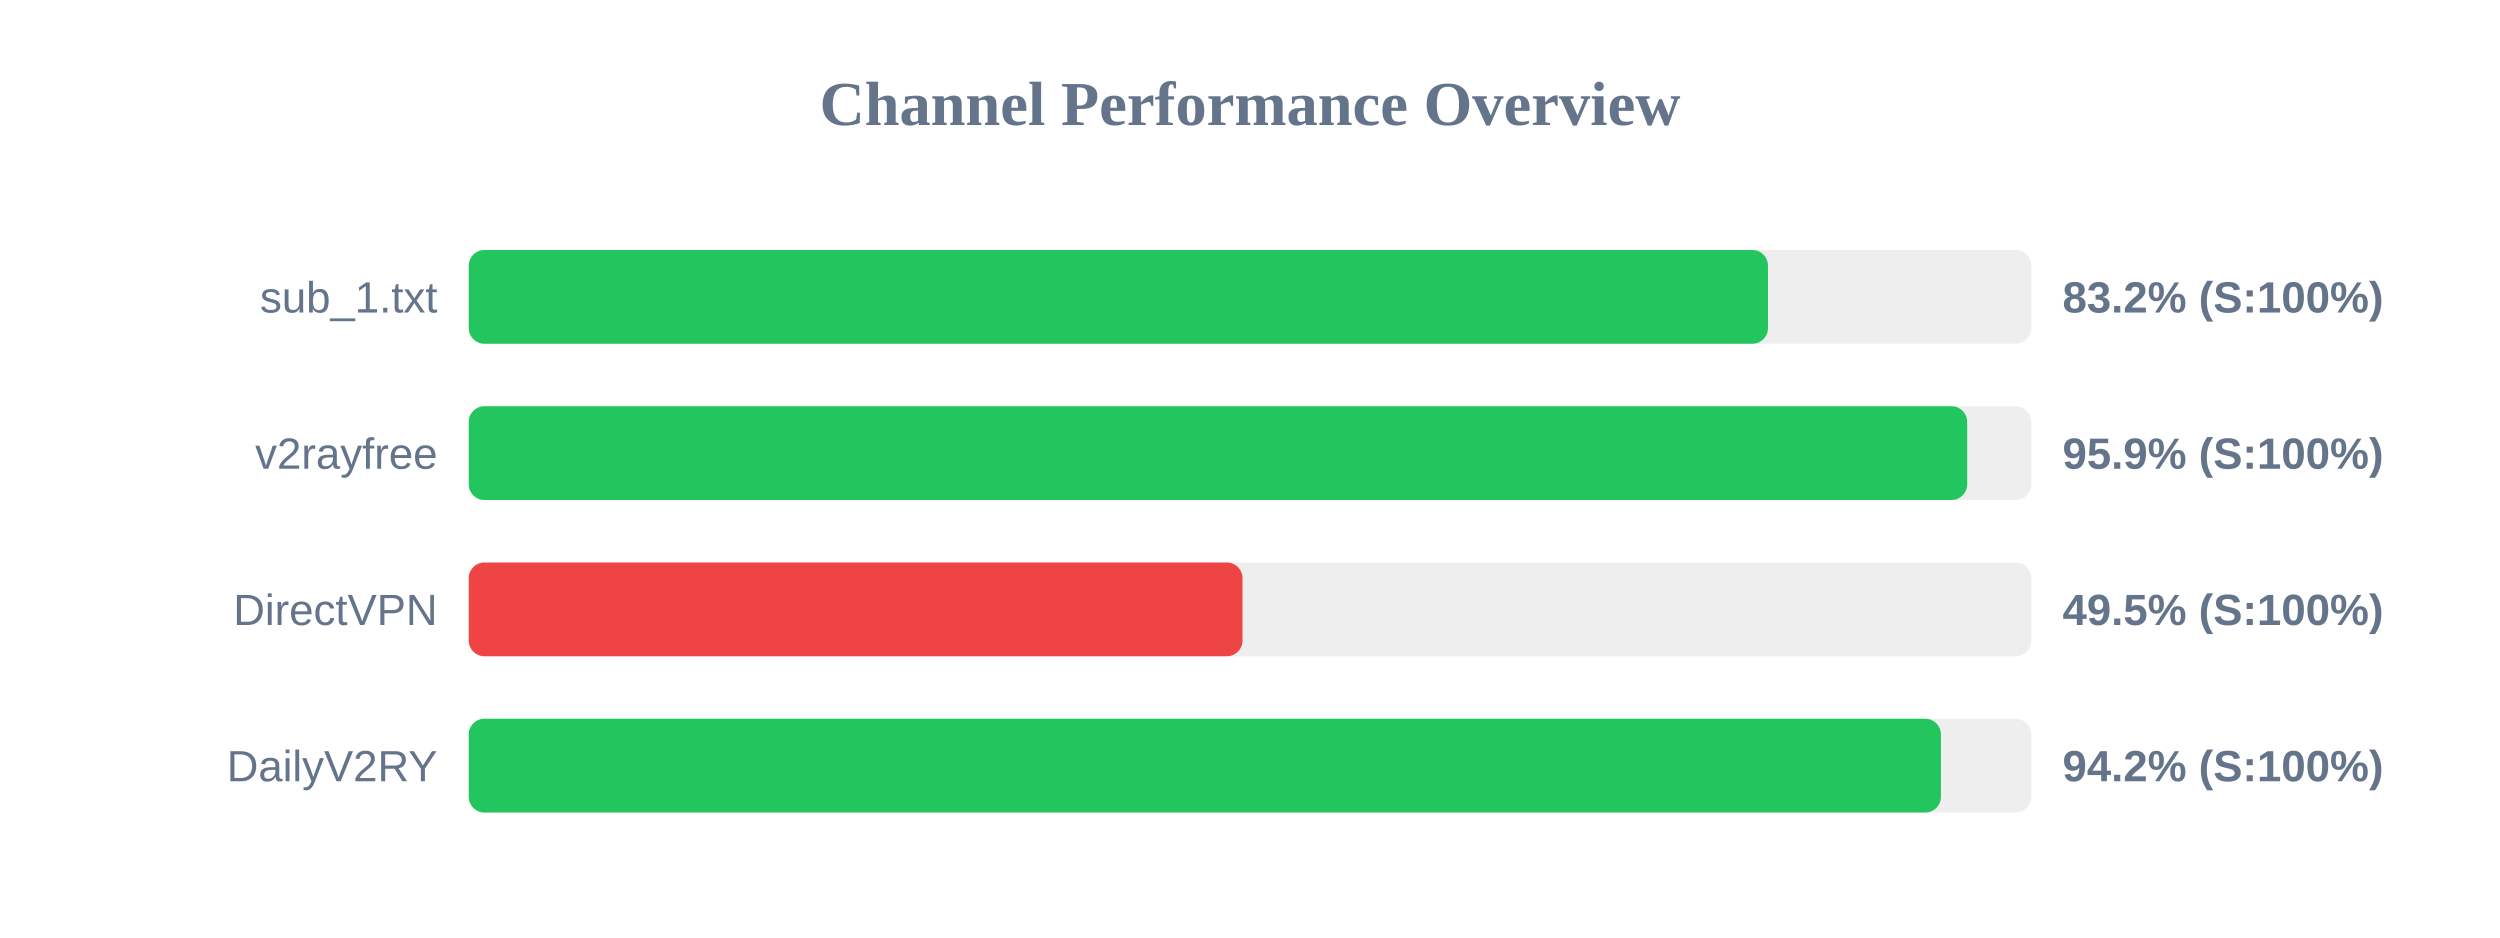
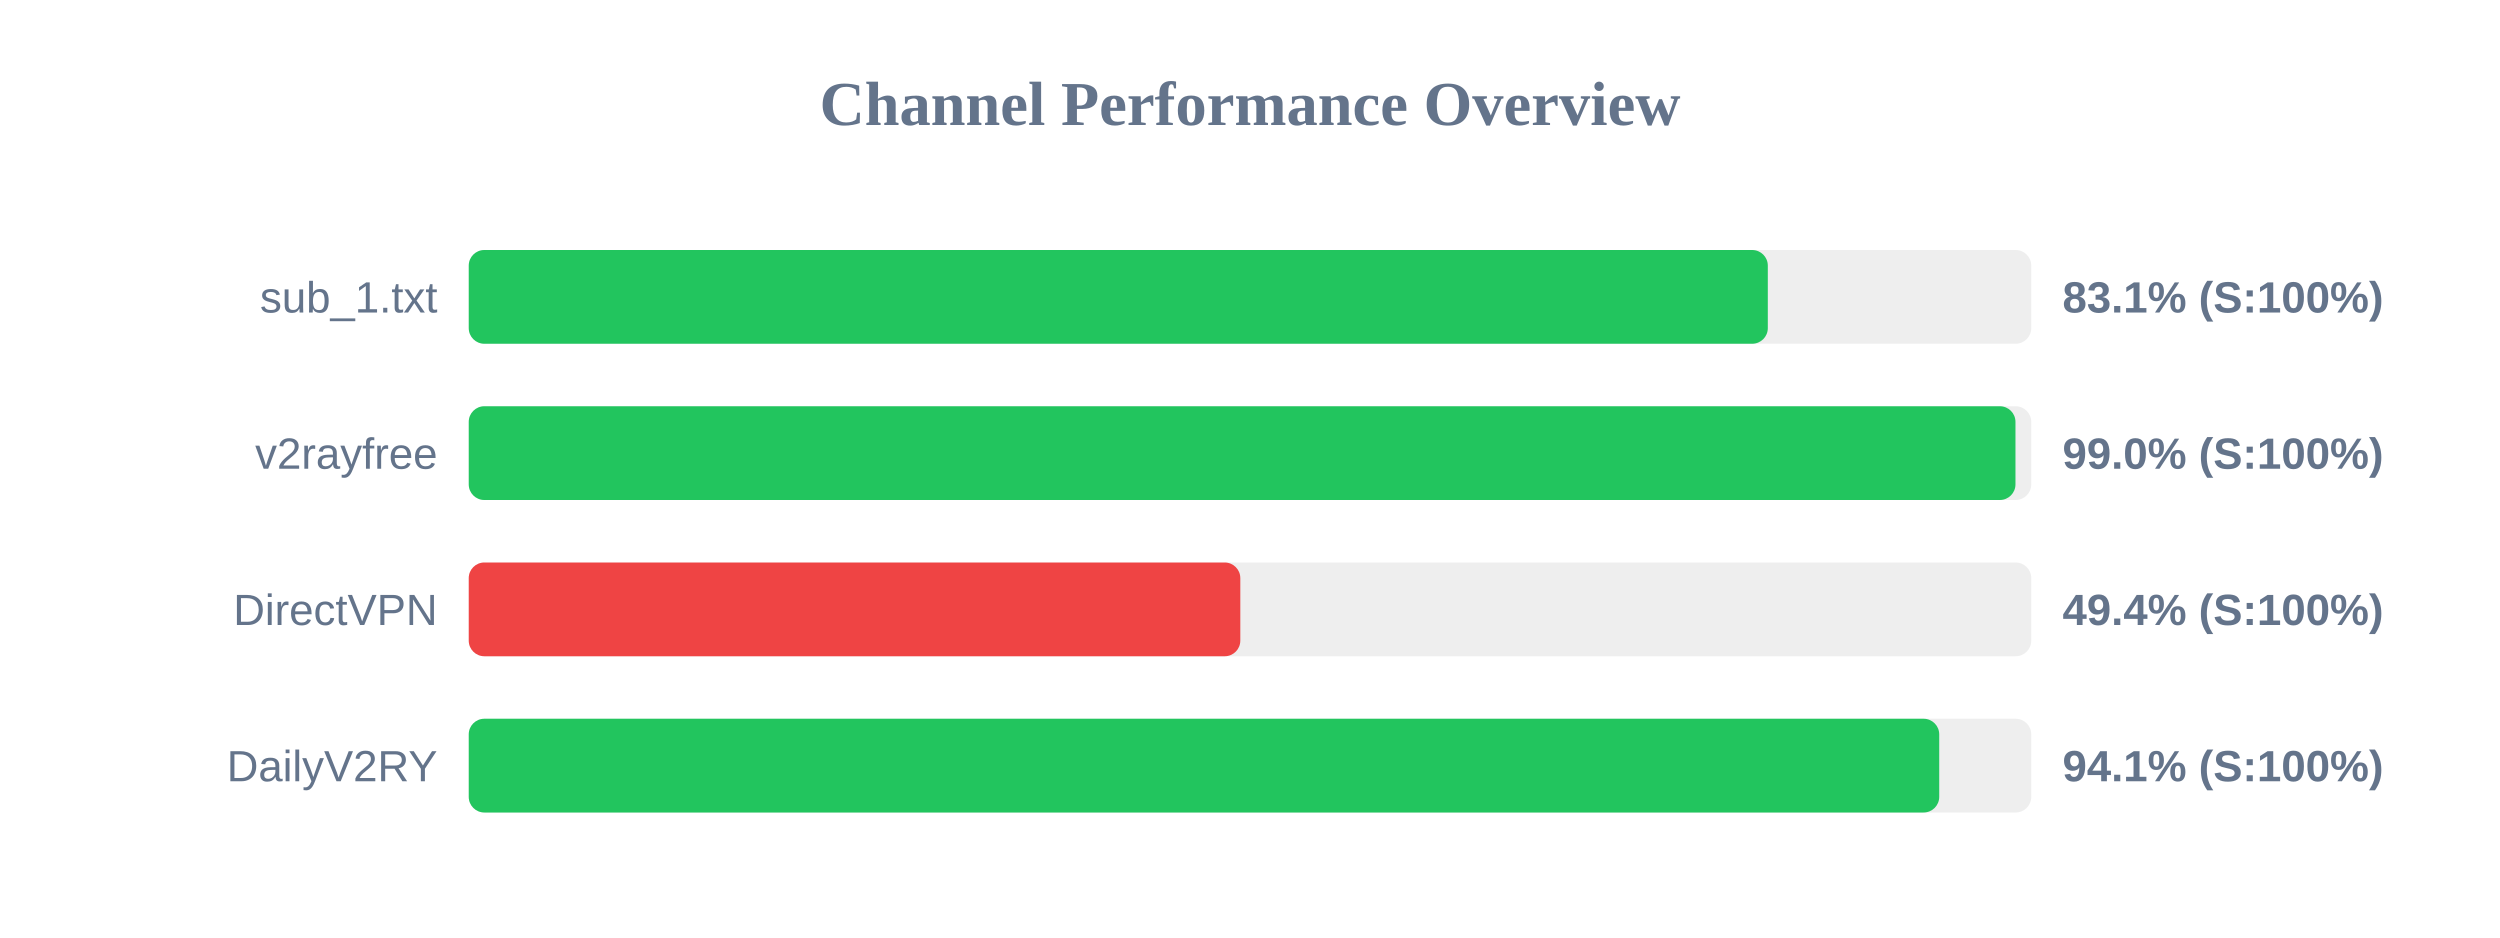
<svg xmlns="http://www.w3.org/2000/svg" width="800" height="300" version="1.1">
  <style>
        .row { font: 14px Arial; fill: #64748b; }
        .score { font: bold 14px Arial; fill: #64748b; }
    </style>
  <text x="400" y="40" text-anchor="middle" font-size="20px" font-weight="bold" fill="#64748b">Channel Performance Overview</text>
  <rect x="150" y="80" width="500" height="30" fill="#eee" rx="5" />
-   <rect x="150" y="80" width="415.75" height="30" fill="#22c55e" rx="5" />
+   <rect x="150" y="80" width="415.7" height="30" fill="#22c55e" rx="5" />
  <text x="140" y="100" text-anchor="end" class="row">sub_1.txt</text>
-   <text x="660" y="100" text-anchor="start" class="score">83.2% (S:100%)</text>
+   <text x="660" y="100" text-anchor="start" class="score">83.1% (S:100%)</text>
  <rect x="150" y="130" width="500" height="30" fill="#eee" rx="5" />
-   <rect x="150" y="130" width="479.5" height="30" fill="#22c55e" rx="5" />
+   <rect x="150" y="130" width="494.95" height="30" fill="#22c55e" rx="5" />
  <text x="140" y="150" text-anchor="end" class="row">v2rayfree</text>
-   <text x="660" y="150" text-anchor="start" class="score">95.9% (S:100%)</text>
+   <text x="660" y="150" text-anchor="start" class="score">99.0% (S:100%)</text>
  <rect x="150" y="180" width="500" height="30" fill="#eee" rx="5" />
-   <rect x="150" y="180" width="247.6" height="30" fill="#ef4444" rx="5" />
+   <rect x="150" y="180" width="246.9" height="30" fill="#ef4444" rx="5" />
  <text x="140" y="200" text-anchor="end" class="row">DirectVPN</text>
-   <text x="660" y="200" text-anchor="start" class="score">49.5% (S:100%)</text>
+   <text x="660" y="200" text-anchor="start" class="score">49.4% (S:100%)</text>
  <rect x="150" y="230" width="500" height="30" fill="#eee" rx="5" />
-   <rect x="150" y="230" width="471.1" height="30" fill="#22c55e" rx="5" />
+   <rect x="150" y="230" width="470.55" height="30" fill="#22c55e" rx="5" />
  <text x="140" y="250" text-anchor="end" class="row">DailyV2RY</text>
-   <text x="660" y="250" text-anchor="start" class="score">94.2% (S:100%)</text>
+   <text x="660" y="250" text-anchor="start" class="score">94.1% (S:100%)</text>
</svg>
